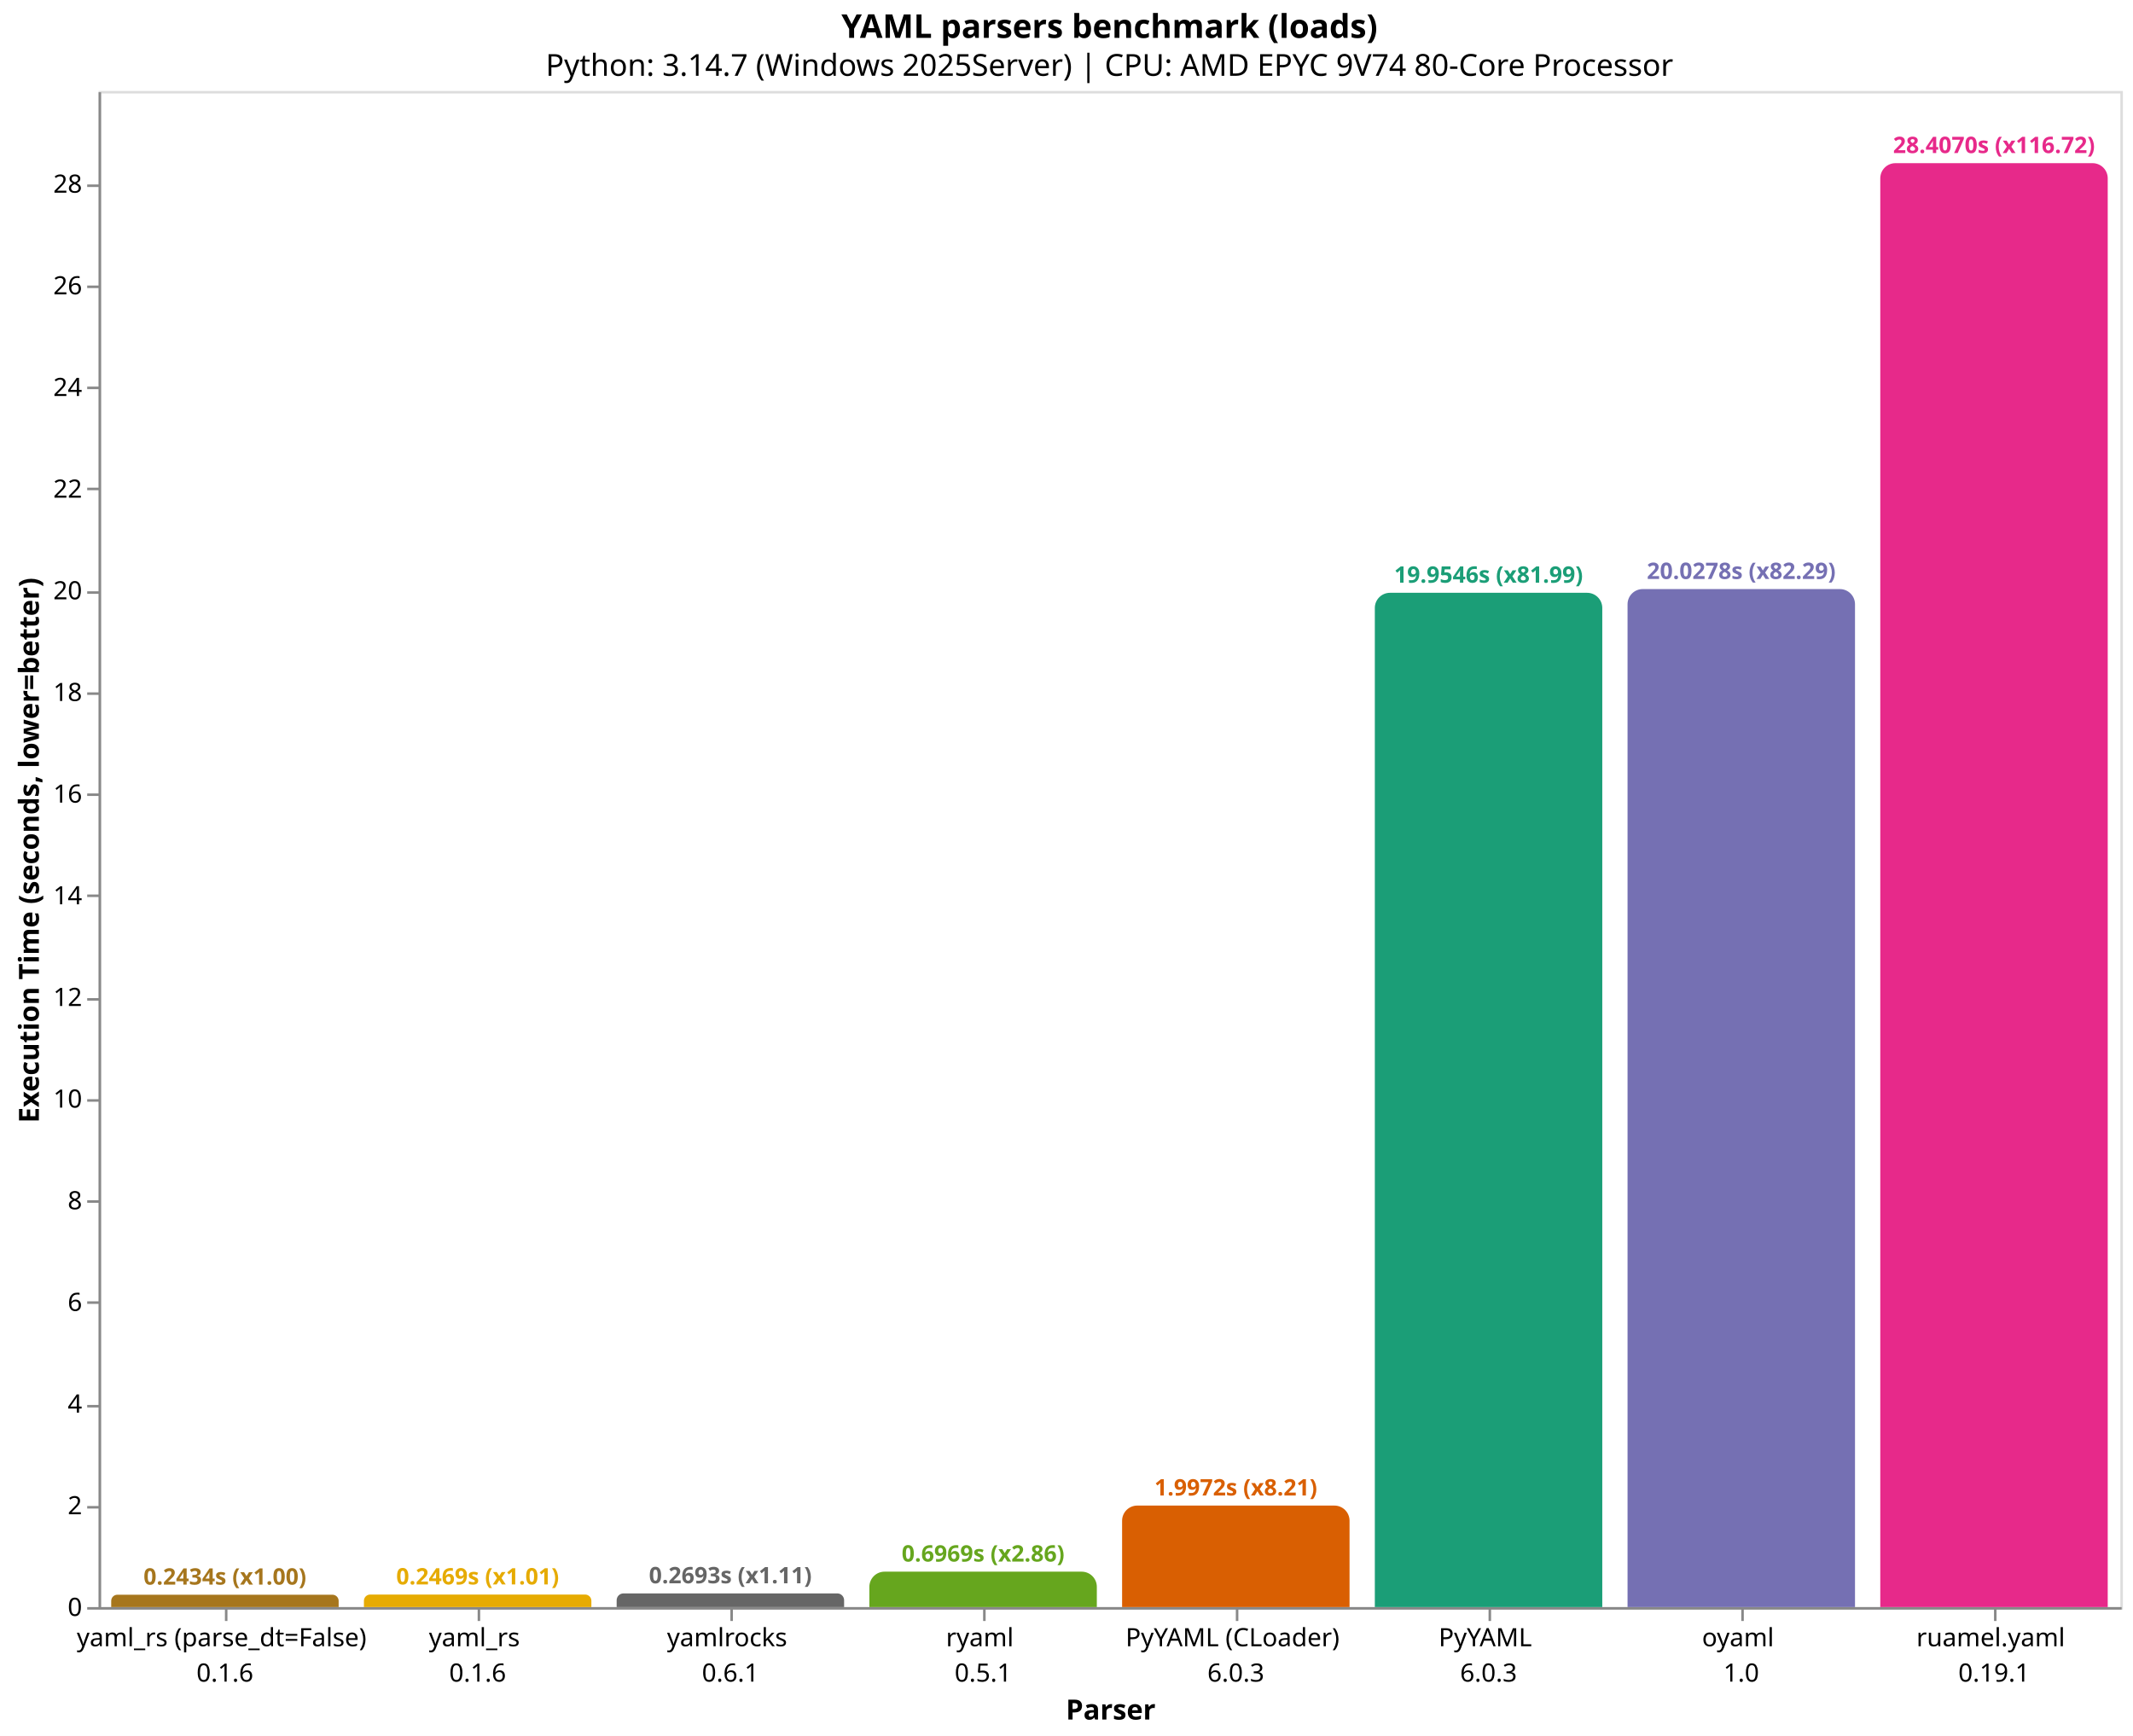
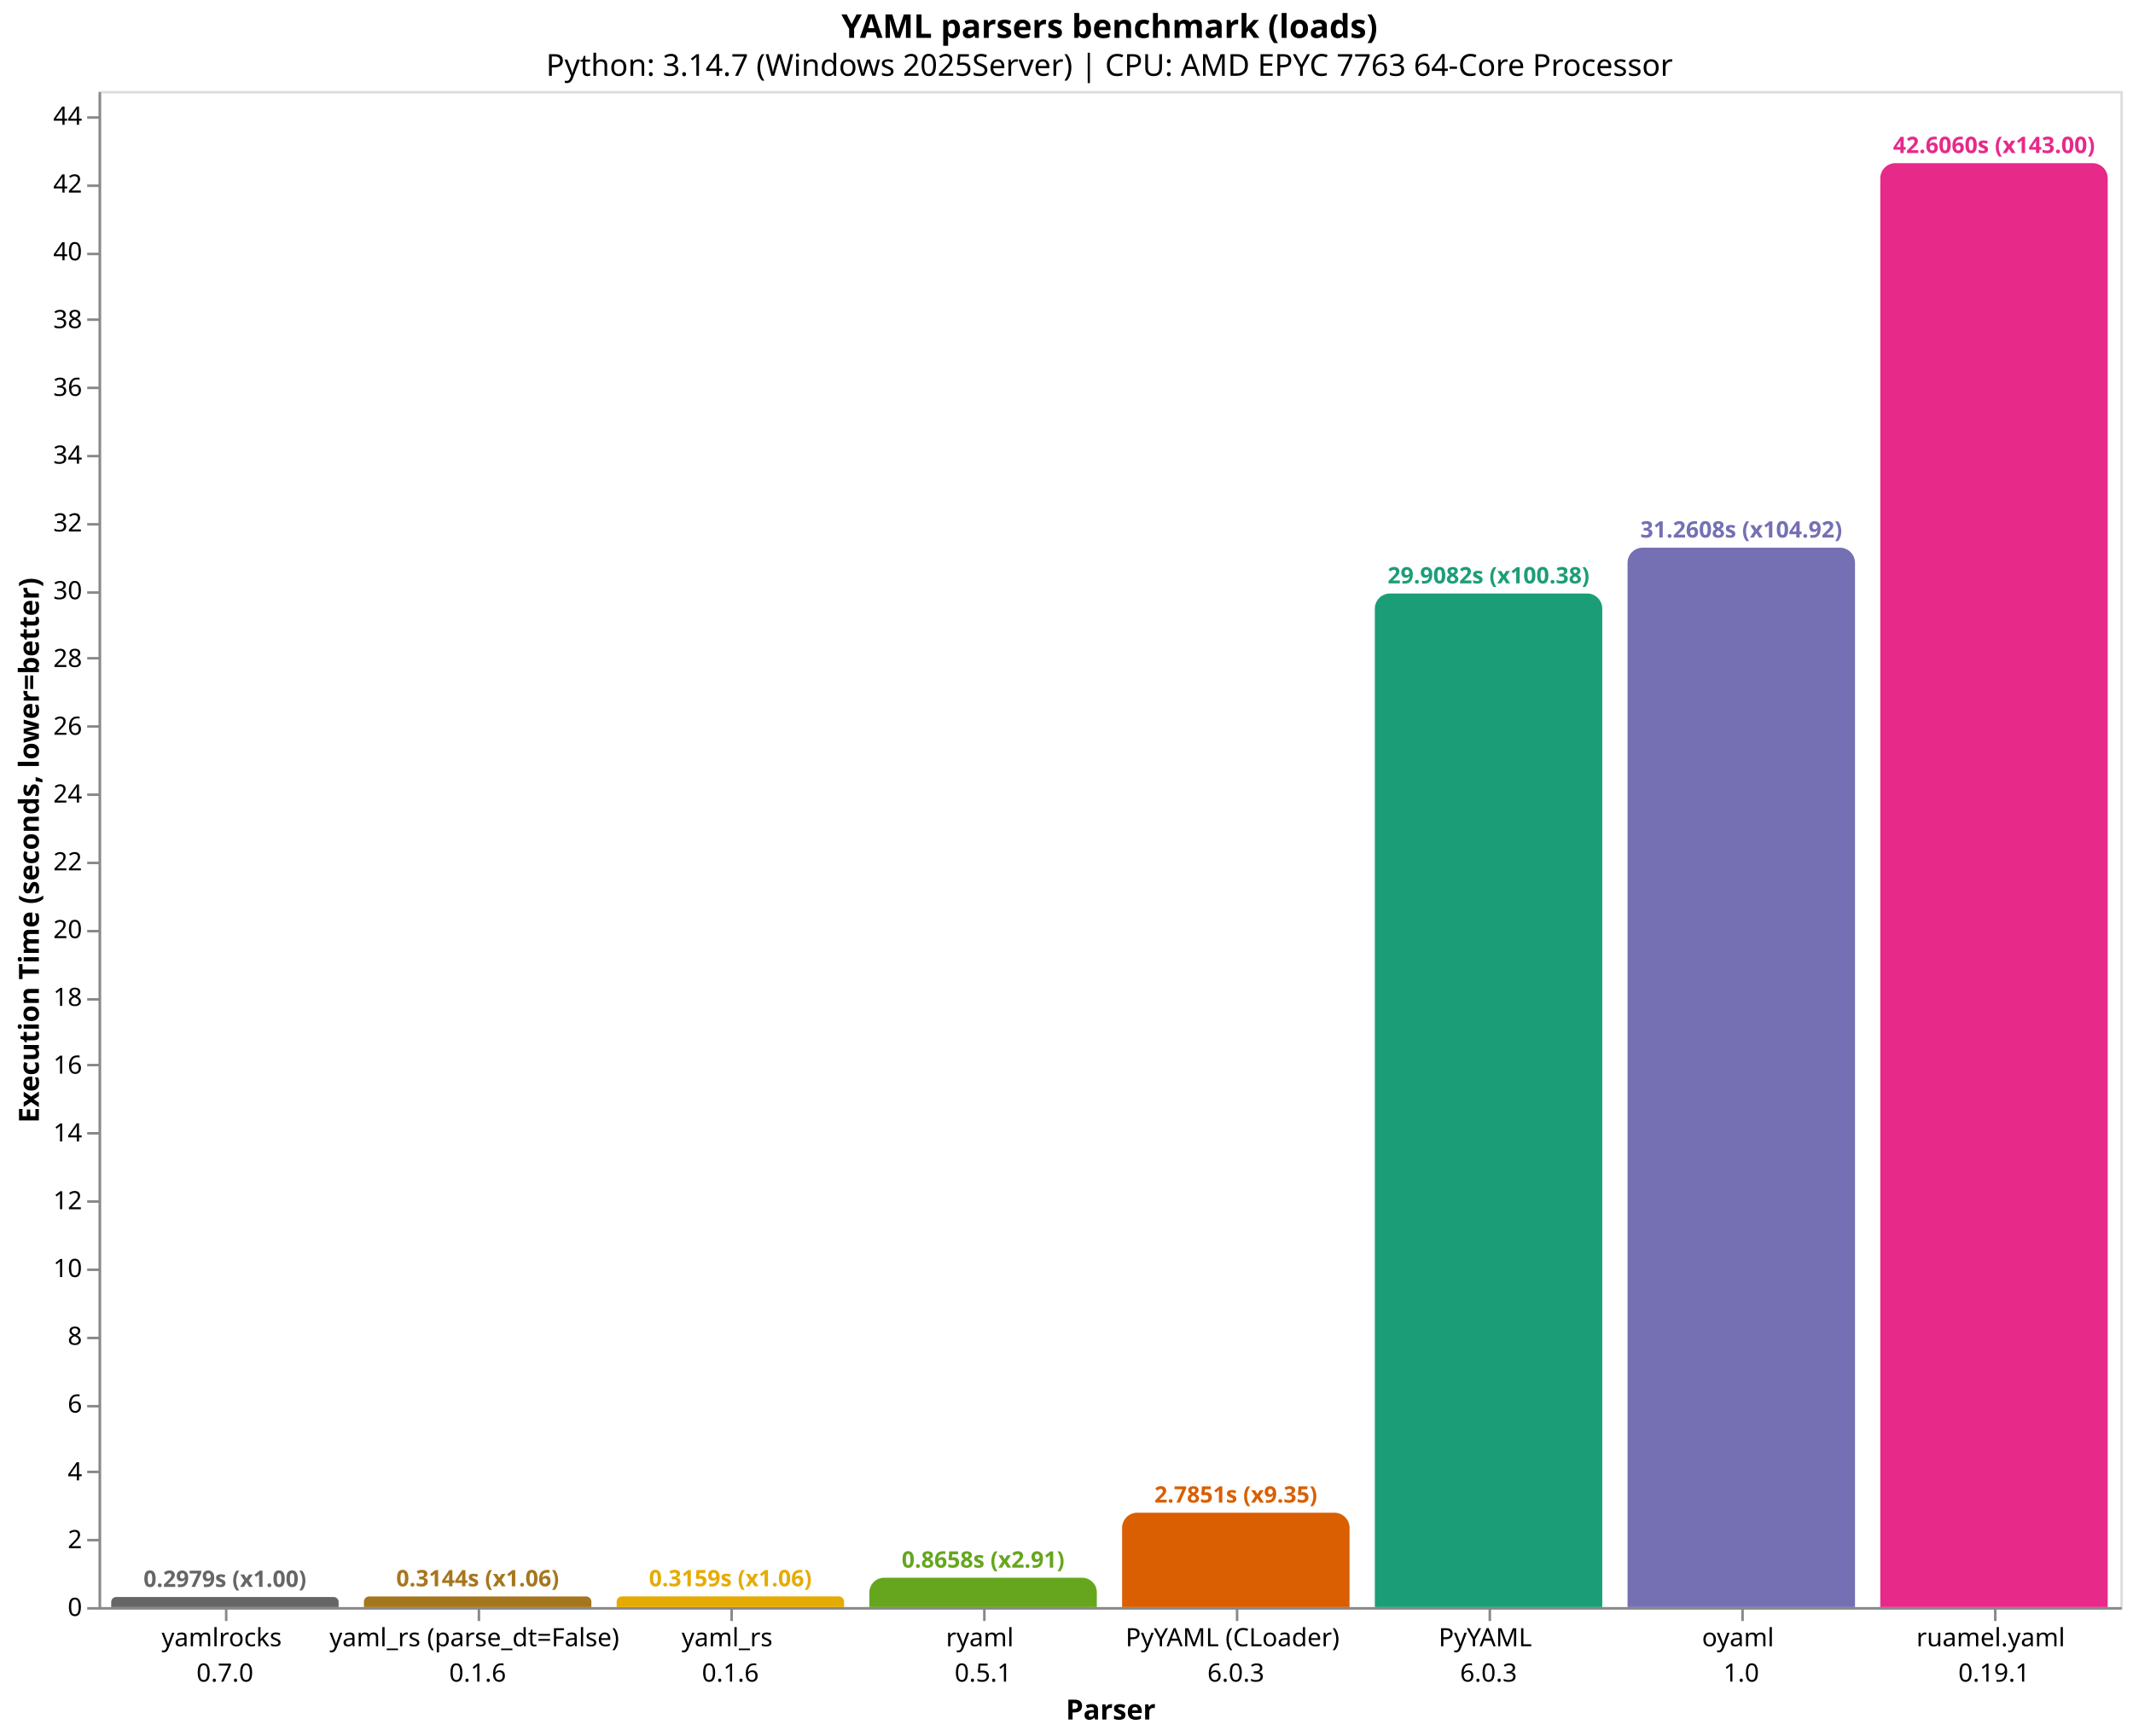
<svg xmlns="http://www.w3.org/2000/svg" version="1.1" class="marks" width="844" height="687" viewBox="0 0 844 687">
  <rect width="844" height="687" fill="white" />
  <g fill="none" stroke-miterlimit="10" transform="translate(39,36)">
    <g class="mark-group role-frame root" role="graphics-object" aria-roledescription="group mark container">
      <g transform="translate(0,0)">
        <path class="background" aria-hidden="true" d="M0.5,0.5h800v600h-800Z" stroke="#ddd" />
        <g>
-           <g class="mark-group role-axis" role="graphics-symbol" aria-roledescription="axis" aria-label="X-axis titled 'Parser' for a discrete scale with 8 values: yaml_rs (parse_dt=False)&#10;0.1.6, yaml_rs&#10;0.1.6, yamlrocks&#10;0.6.1, ryaml&#10;0.5.1, PyYAML (CLoader)&#10;6.0.3, ending with ruamel.yaml&#10;0.19.1">
+           <g class="mark-group role-axis" role="graphics-symbol" aria-roledescription="axis" aria-label="X-axis titled 'Parser' for a discrete scale with 8 values: yamlrocks&#10;0.7.0, yaml_rs (parse_dt=False)&#10;0.1.6, yaml_rs&#10;0.1.6, ryaml&#10;0.5.1, PyYAML (CLoader)&#10;6.0.3, ending with ruamel.yaml&#10;0.19.1">
            <g transform="translate(0.5,600.5)">
              <path class="background" aria-hidden="true" d="M0,0h0v0h0Z" pointer-events="none" />
              <g>
                <g class="mark-rule role-axis-tick" pointer-events="none">
                  <line transform="translate(50,0)" x2="0" y2="5" stroke="#888" stroke-width="1" opacity="1" />
                  <line transform="translate(150,0)" x2="0" y2="5" stroke="#888" stroke-width="1" opacity="1" />
                  <line transform="translate(250,0)" x2="0" y2="5" stroke="#888" stroke-width="1" opacity="1" />
                  <line transform="translate(350,0)" x2="0" y2="5" stroke="#888" stroke-width="1" opacity="1" />
                  <line transform="translate(450,0)" x2="0" y2="5" stroke="#888" stroke-width="1" opacity="1" />
                  <line transform="translate(550,0)" x2="0" y2="5" stroke="#888" stroke-width="1" opacity="1" />
                  <line transform="translate(650,0)" x2="0" y2="5" stroke="#888" stroke-width="1" opacity="1" />
                  <line transform="translate(750,0)" x2="0" y2="5" stroke="#888" stroke-width="1" opacity="1" />
                </g>
                <g class="mark-text role-axis-label" pointer-events="none">
                  <text text-anchor="middle" transform="translate(49.5,15)" font-family="sans-serif" font-size="10px" fill="#000" opacity="1">
+                     <tspan>yamlrocks</tspan>
+                     <tspan x="0" dy="14">0.7.0</tspan>
+                   </text>
+                   <text text-anchor="middle" transform="translate(149.5,15)" font-family="sans-serif" font-size="10px" fill="#000" opacity="1">
                    <tspan>yaml_rs (parse_dt=False)</tspan>
                    <tspan x="0" dy="14">0.1.6</tspan>
                  </text>
-                   <text text-anchor="middle" transform="translate(149.5,15)" font-family="sans-serif" font-size="10px" fill="#000" opacity="1">
+                   <text text-anchor="middle" transform="translate(249.5,15)" font-family="sans-serif" font-size="10px" fill="#000" opacity="1">
                    <tspan>yaml_rs</tspan>
                    <tspan x="0" dy="14">0.1.6</tspan>
-                   </text>
-                   <text text-anchor="middle" transform="translate(249.5,15)" font-family="sans-serif" font-size="10px" fill="#000" opacity="1">
-                     <tspan>yamlrocks</tspan>
-                     <tspan x="0" dy="14">0.6.1</tspan>
                  </text>
                  <text text-anchor="middle" transform="translate(349.5,15)" font-family="sans-serif" font-size="10px" fill="#000" opacity="1">
                    <tspan>ryaml</tspan>
                    <tspan x="0" dy="14">0.5.1</tspan>
                  </text>
                  <text text-anchor="middle" transform="translate(449.5,15)" font-family="sans-serif" font-size="10px" fill="#000" opacity="1">
                    <tspan>PyYAML (CLoader)</tspan>
                    <tspan x="0" dy="14">6.0.3</tspan>
                  </text>
                  <text text-anchor="middle" transform="translate(549.5,15)" font-family="sans-serif" font-size="10px" fill="#000" opacity="1">
                    <tspan>PyYAML</tspan>
                    <tspan x="0" dy="14">6.0.3</tspan>
                  </text>
                  <text text-anchor="middle" transform="translate(649.5,15)" font-family="sans-serif" font-size="10px" fill="#000" opacity="1">
                    <tspan>oyaml</tspan>
                    <tspan x="0" dy="14">1.0</tspan>
                  </text>
                  <text text-anchor="middle" transform="translate(749.5,15)" font-family="sans-serif" font-size="10px" fill="#000" opacity="1">
                    <tspan>ruamel.yaml</tspan>
                    <tspan x="0" dy="14">0.19.1</tspan>
                  </text>
                </g>
                <g class="mark-rule role-axis-domain" pointer-events="none">
                  <line transform="translate(0,0)" x2="800" y2="0" stroke="#888" stroke-width="1" opacity="1" />
                </g>
                <g class="mark-text role-axis-title" pointer-events="none">
                  <text text-anchor="middle" transform="translate(400,44)" font-family="sans-serif" font-size="11px" font-weight="bold" fill="#000" opacity="1">Parser</text>
                </g>
              </g>
              <path class="foreground" aria-hidden="true" d="" pointer-events="none" display="none" />
            </g>
          </g>
-           <g class="mark-group role-axis" role="graphics-symbol" aria-roledescription="axis" aria-label="Y-axis titled 'Execution Time (seconds, lower=better)' for a linear scale with values from 0 to 30">
+           <g class="mark-group role-axis" role="graphics-symbol" aria-roledescription="axis" aria-label="Y-axis titled 'Execution Time (seconds, lower=better)' for a linear scale with values from 0 to 45">
            <g transform="translate(0.5,0.5)">
              <path class="background" aria-hidden="true" d="M0,0h0v0h0Z" pointer-events="none" />
              <g>
                <g class="mark-rule role-axis-tick" pointer-events="none">
                  <line transform="translate(0,600)" x2="-5" y2="0" stroke="#888" stroke-width="1" opacity="1" />
-                   <line transform="translate(0,560)" x2="-5" y2="0" stroke="#888" stroke-width="1" opacity="1" />
+                   <line transform="translate(0,573)" x2="-5" y2="0" stroke="#888" stroke-width="1" opacity="1" />
+                   <line transform="translate(0,546)" x2="-5" y2="0" stroke="#888" stroke-width="1" opacity="1" />
                  <line transform="translate(0,520)" x2="-5" y2="0" stroke="#888" stroke-width="1" opacity="1" />
-                   <line transform="translate(0,479)" x2="-5" y2="0" stroke="#888" stroke-width="1" opacity="1" />
+                   <line transform="translate(0,493)" x2="-5" y2="0" stroke="#888" stroke-width="1" opacity="1" />
+                   <line transform="translate(0,466)" x2="-5" y2="0" stroke="#888" stroke-width="1" opacity="1" />
                  <line transform="translate(0,439)" x2="-5" y2="0" stroke="#888" stroke-width="1" opacity="1" />
-                   <line transform="translate(0,399)" x2="-5" y2="0" stroke="#888" stroke-width="1" opacity="1" />
+                   <line transform="translate(0,412)" x2="-5" y2="0" stroke="#888" stroke-width="1" opacity="1" />
+                   <line transform="translate(0,385)" x2="-5" y2="0" stroke="#888" stroke-width="1" opacity="1" />
                  <line transform="translate(0,359)" x2="-5" y2="0" stroke="#888" stroke-width="1" opacity="1" />
-                   <line transform="translate(0,318)" x2="-5" y2="0" stroke="#888" stroke-width="1" opacity="1" />
+                   <line transform="translate(0,332)" x2="-5" y2="0" stroke="#888" stroke-width="1" opacity="1" />
+                   <line transform="translate(0,305)" x2="-5" y2="0" stroke="#888" stroke-width="1" opacity="1" />
                  <line transform="translate(0,278)" x2="-5" y2="0" stroke="#888" stroke-width="1" opacity="1" />
-                   <line transform="translate(0,238)" x2="-5" y2="0" stroke="#888" stroke-width="1" opacity="1" />
+                   <line transform="translate(0,251)" x2="-5" y2="0" stroke="#888" stroke-width="1" opacity="1" />
+                   <line transform="translate(0,224)" x2="-5" y2="0" stroke="#888" stroke-width="1" opacity="1" />
                  <line transform="translate(0,198)" x2="-5" y2="0" stroke="#888" stroke-width="1" opacity="1" />
-                   <line transform="translate(0,157)" x2="-5" y2="0" stroke="#888" stroke-width="1" opacity="1" />
+                   <line transform="translate(0,171)" x2="-5" y2="0" stroke="#888" stroke-width="1" opacity="1" />
+                   <line transform="translate(0,144)" x2="-5" y2="0" stroke="#888" stroke-width="1" opacity="1" />
                  <line transform="translate(0,117)" x2="-5" y2="0" stroke="#888" stroke-width="1" opacity="1" />
-                   <line transform="translate(0,77)" x2="-5" y2="0" stroke="#888" stroke-width="1" opacity="1" />
+                   <line transform="translate(0,90)" x2="-5" y2="0" stroke="#888" stroke-width="1" opacity="1" />
+                   <line transform="translate(0,64)" x2="-5" y2="0" stroke="#888" stroke-width="1" opacity="1" />
                  <line transform="translate(0,37)" x2="-5" y2="0" stroke="#888" stroke-width="1" opacity="1" />
+                   <line transform="translate(0,10)" x2="-5" y2="0" stroke="#888" stroke-width="1" opacity="1" />
                </g>
                <g class="mark-text role-axis-label" pointer-events="none">
                  <text text-anchor="end" transform="translate(-7,603)" font-family="sans-serif" font-size="10px" fill="#000" opacity="1">0</text>
-                   <text text-anchor="end" transform="translate(-7,562.7684)" font-family="sans-serif" font-size="10px" fill="#000" opacity="1">2</text>
-                   <text text-anchor="end" transform="translate(-7,522.5369)" font-family="sans-serif" font-size="10px" fill="#000" opacity="1">4</text>
-                   <text text-anchor="end" transform="translate(-7,482.3053)" font-family="sans-serif" font-size="10px" fill="#000" opacity="1">6</text>
-                   <text text-anchor="end" transform="translate(-7,442.0738)" font-family="sans-serif" font-size="10px" fill="#000" opacity="1">8</text>
-                   <text text-anchor="end" transform="translate(-7,401.8422)" font-family="sans-serif" font-size="10px" fill="#000" opacity="1">10</text>
-                   <text text-anchor="end" transform="translate(-7,361.6106)" font-family="sans-serif" font-size="10px" fill="#000" opacity="1">12</text>
-                   <text text-anchor="end" transform="translate(-7,321.3791)" font-family="sans-serif" font-size="10px" fill="#000" opacity="1">14</text>
-                   <text text-anchor="end" transform="translate(-7,281.1475)" font-family="sans-serif" font-size="10px" fill="#000" opacity="1">16</text>
-                   <text text-anchor="end" transform="translate(-7,240.9159)" font-family="sans-serif" font-size="10px" fill="#000" opacity="1">18</text>
-                   <text text-anchor="end" transform="translate(-7,200.6844)" font-family="sans-serif" font-size="10px" fill="#000" opacity="1">20</text>
-                   <text text-anchor="end" transform="translate(-7,160.4528)" font-family="sans-serif" font-size="10px" fill="#000" opacity="1">22</text>
-                   <text text-anchor="end" transform="translate(-7,120.2213)" font-family="sans-serif" font-size="10px" fill="#000" opacity="1">24</text>
-                   <text text-anchor="end" transform="translate(-7,79.98969)" font-family="sans-serif" font-size="10px" fill="#000" opacity="1">26</text>
-                   <text text-anchor="end" transform="translate(-7,39.75813)" font-family="sans-serif" font-size="10px" fill="#000" opacity="1">28</text>
+                   <text text-anchor="end" transform="translate(-7,576.1762)" font-family="sans-serif" font-size="10px" fill="#000" opacity="1">2</text>
+                   <text text-anchor="end" transform="translate(-7,549.3524)" font-family="sans-serif" font-size="10px" fill="#000" opacity="1">4</text>
+                   <text text-anchor="end" transform="translate(-7,522.5285)" font-family="sans-serif" font-size="10px" fill="#000" opacity="1">6</text>
+                   <text text-anchor="end" transform="translate(-7,495.7047)" font-family="sans-serif" font-size="10px" fill="#000" opacity="1">8</text>
+                   <text text-anchor="end" transform="translate(-7,468.8809)" font-family="sans-serif" font-size="10px" fill="#000" opacity="1">10</text>
+                   <text text-anchor="end" transform="translate(-7,442.0571)" font-family="sans-serif" font-size="10px" fill="#000" opacity="1">12</text>
+                   <text text-anchor="end" transform="translate(-7,415.2332)" font-family="sans-serif" font-size="10px" fill="#000" opacity="1">14</text>
+                   <text text-anchor="end" transform="translate(-7,388.4094)" font-family="sans-serif" font-size="10px" fill="#000" opacity="1">16</text>
+                   <text text-anchor="end" transform="translate(-7,361.5856)" font-family="sans-serif" font-size="10px" fill="#000" opacity="1">18</text>
+                   <text text-anchor="end" transform="translate(-7,334.7618)" font-family="sans-serif" font-size="10px" fill="#000" opacity="1">20</text>
+                   <text text-anchor="end" transform="translate(-7,307.9379)" font-family="sans-serif" font-size="10px" fill="#000" opacity="1">22</text>
+                   <text text-anchor="end" transform="translate(-7,281.1141)" font-family="sans-serif" font-size="10px" fill="#000" opacity="1">24</text>
+                   <text text-anchor="end" transform="translate(-7,254.2903)" font-family="sans-serif" font-size="10px" fill="#000" opacity="1">26</text>
+                   <text text-anchor="end" transform="translate(-7,227.4665)" font-family="sans-serif" font-size="10px" fill="#000" opacity="1">28</text>
+                   <text text-anchor="end" transform="translate(-7,200.6426)" font-family="sans-serif" font-size="10px" fill="#000" opacity="1">30</text>
+                   <text text-anchor="end" transform="translate(-7,173.8188)" font-family="sans-serif" font-size="10px" fill="#000" opacity="1">32</text>
+                   <text text-anchor="end" transform="translate(-7,146.995)" font-family="sans-serif" font-size="10px" fill="#000" opacity="1">34</text>
+                   <text text-anchor="end" transform="translate(-7,120.1712)" font-family="sans-serif" font-size="10px" fill="#000" opacity="1">36</text>
+                   <text text-anchor="end" transform="translate(-7,93.34733)" font-family="sans-serif" font-size="10px" fill="#000" opacity="1">38</text>
+                   <text text-anchor="end" transform="translate(-7,66.52351)" font-family="sans-serif" font-size="10px" fill="#000" opacity="1">40</text>
+                   <text text-anchor="end" transform="translate(-7,39.69968)" font-family="sans-serif" font-size="10px" fill="#000" opacity="1">42</text>
+                   <text text-anchor="end" transform="translate(-7,12.87586)" font-family="sans-serif" font-size="10px" fill="#000" opacity="1">44</text>
                </g>
                <g class="mark-rule role-axis-domain" pointer-events="none">
                  <line transform="translate(0,600)" x2="0" y2="-600" stroke="#888" stroke-width="1" opacity="1" />
                </g>
                <g class="mark-text role-axis-title" pointer-events="none">
                  <text text-anchor="middle" transform="translate(-22.12305,300) rotate(-90) translate(0,-2)" font-family="sans-serif" font-size="11px" font-weight="bold" fill="#000" opacity="1">Execution Time (seconds, lower=better)</text>
                </g>
              </g>
              <path class="foreground" aria-hidden="true" d="" pointer-events="none" display="none" />
            </g>
          </g>
          <g class="mark-group role-scope" role="graphics-object" aria-roledescription="group mark container">
-             <g transform="translate(5,595.1043)">
-               <path class="background" aria-hidden="true" d="M2.448,0L87.552,0C88.903,0,90,1.097,90,2.448L90,4.896C90,4.896,90,4.896,90,4.896L0,4.896C0,4.896,0,4.896,0,4.896L0,2.448C0,1.097,1.097,0,2.448,0Z" />
+             <g transform="translate(5,596.0041)">
+               <path class="background" aria-hidden="true" d="M1.998,0L88.002,0C89.105,0,90,0.895,90,1.998L90,3.996C90,3.996,90,3.996,90,3.996L0,3.996C0,3.996,0,3.996,0,3.996L0,1.998C0,0.895,0.895,0,1.998,0Z" />
              <g clip-path="url(#clip1)">
                <g class="mark-group role-scope" role="graphics-object" aria-roledescription="group mark container">
-                   <g transform="translate(0,-595.1043)">
-                     <path class="background" aria-hidden="true" d="M0,0h90v0h-90Z" />
-                     <g>
-                       <g class="mark-rect role-mark layer_0_marks" role="graphics-object" aria-roledescription="rect mark container">
-                         <path aria-label="Parser: yaml_rs (parse_dt=False)&#10;0.1.6; Execution Time (seconds, lower=better): 0.243375066667; parser: yaml_rs (parse_dt=False); Execution Time (s): 0.2434; Slowdown: 1.00" role="graphics-symbol" aria-roledescription="bar" d="M0,595.104h90v4.896h-90Z" fill="#a6761d" />
-                       </g>
-                     </g>
-                     <path class="foreground" aria-hidden="true" d="" display="none" />
-                   </g>
-                 </g>
-               </g>
-               <path class="foreground" aria-hidden="true" d="" display="none" />
-             </g>
-             <g transform="translate(105,595.0342)">
-               <path class="background" aria-hidden="true" d="M2.483,0L87.517,0C88.887,0,90,1.113,90,2.483L90,4.966C90,4.966,90,4.966,90,4.966L0,4.966C0,4.966,0,4.966,0,4.966L0,2.483C0,1.113,1.113,0,2.483,0Z" />
+                   <g transform="translate(0,-596.0041)">
+                     <path class="background" aria-hidden="true" d="M0,0h90v0h-90Z" />
+                     <g>
+                       <g class="mark-rect role-mark layer_0_marks" role="graphics-object" aria-roledescription="rect mark container">
+                         <path aria-label="Parser: yamlrocks&#10;0.7.0; Execution Time (seconds, lower=better): 0.2979349; parser: yamlrocks; Execution Time (s): 0.2979; Slowdown: 1.00" role="graphics-symbol" aria-roledescription="bar" d="M0,596.004h90v3.996h-90Z" fill="#666666" />
+                       </g>
+                     </g>
+                     <path class="foreground" aria-hidden="true" d="" display="none" />
+                   </g>
+                 </g>
+               </g>
+               <path class="foreground" aria-hidden="true" d="" display="none" />
+             </g>
+             <g transform="translate(105,595.7827)">
+               <path class="background" aria-hidden="true" d="M2.109,0L87.891,0C89.055,0,90,0.945,90,2.109L90,4.217C90,4.217,90,4.217,90,4.217L0,4.217C0,4.217,0,4.217,0,4.217L0,2.109C0,0.945,0.945,0,2.109,0Z" />
              <g clip-path="url(#clip2)">
                <g class="mark-group role-scope" role="graphics-object" aria-roledescription="group mark container">
-                   <g transform="translate(0,-595.0342)">
-                     <path class="background" aria-hidden="true" d="M0,0h90v0h-90Z" />
-                     <g>
-                       <g class="mark-rect role-mark layer_0_marks" role="graphics-object" aria-roledescription="rect mark container">
-                         <path aria-label="Parser: yaml_rs&#10;0.1.6; Execution Time (seconds, lower=better): 0.246859033333; parser: yaml_rs; Execution Time (s): 0.2469; Slowdown: 1.01" role="graphics-symbol" aria-roledescription="bar" d="M0,595.034h90v4.966h-90Z" fill="#e6ab02" />
-                       </g>
-                     </g>
-                     <path class="foreground" aria-hidden="true" d="" display="none" />
-                   </g>
-                 </g>
-               </g>
-               <path class="foreground" aria-hidden="true" d="" display="none" />
-             </g>
-             <g transform="translate(205,594.582)">
-               <path class="background" aria-hidden="true" d="M2.709,0L87.291,0C88.786,0,90,1.214,90,2.709L90,5.418C90,5.418,90,5.418,90,5.418L0,5.418C0,5.418,0,5.418,0,5.418L0,2.709C0,1.214,1.214,0,2.709,0Z" />
+                   <g transform="translate(0,-595.7827)">
+                     <path class="background" aria-hidden="true" d="M0,0h90v0h-90Z" />
+                     <g>
+                       <g class="mark-rect role-mark layer_0_marks" role="graphics-object" aria-roledescription="rect mark container">
+                         <path aria-label="Parser: yaml_rs (parse_dt=False)&#10;0.1.6; Execution Time (seconds, lower=better): 0.314442; parser: yaml_rs (parse_dt=False); Execution Time (s): 0.3144; Slowdown: 1.06" role="graphics-symbol" aria-roledescription="bar" d="M0,595.783h90v4.217h-90Z" fill="#a6761d" />
+                       </g>
+                     </g>
+                     <path class="foreground" aria-hidden="true" d="" display="none" />
+                   </g>
+                 </g>
+               </g>
+               <path class="foreground" aria-hidden="true" d="" display="none" />
+             </g>
+             <g transform="translate(205,595.7628)">
+               <path class="background" aria-hidden="true" d="M2.119,0L87.881,0C89.051,0,90,0.949,90,2.119L90,4.237C90,4.237,90,4.237,90,4.237L0,4.237C0,4.237,0,4.237,0,4.237L0,2.119C0,0.949,0.949,0,2.119,0Z" />
              <g clip-path="url(#clip3)">
                <g class="mark-group role-scope" role="graphics-object" aria-roledescription="group mark container">
-                   <g transform="translate(0,-594.582)">
-                     <path class="background" aria-hidden="true" d="M0,0h90v0h-90Z" />
-                     <g>
-                       <g class="mark-rect role-mark layer_0_marks" role="graphics-object" aria-roledescription="rect mark container">
-                         <path aria-label="Parser: yamlrocks&#10;0.6.1; Execution Time (seconds, lower=better): 0.269338833333; parser: yamlrocks; Execution Time (s): 0.2693; Slowdown: 1.11" role="graphics-symbol" aria-roledescription="bar" d="M0,594.582h90v5.418h-90Z" fill="#666666" />
-                       </g>
-                     </g>
-                     <path class="foreground" aria-hidden="true" d="" display="none" />
-                   </g>
-                 </g>
-               </g>
-               <path class="foreground" aria-hidden="true" d="" display="none" />
-             </g>
-             <g transform="translate(305,585.9813)">
-               <path class="background" aria-hidden="true" d="M6,0L84,0C87.311,0,90,2.689,90,6L90,14.019C90,14.019,90,14.019,90,14.019L0,14.019C0,14.019,0,14.019,0,14.019L0,6C0,2.689,2.689,0,6,0Z" />
+                   <g transform="translate(0,-595.7628)">
+                     <path class="background" aria-hidden="true" d="M0,0h90v0h-90Z" />
+                     <g>
+                       <g class="mark-rect role-mark layer_0_marks" role="graphics-object" aria-roledescription="rect mark container">
+                         <path aria-label="Parser: yaml_rs&#10;0.1.6; Execution Time (seconds, lower=better): 0.315929566667; parser: yaml_rs; Execution Time (s): 0.3159; Slowdown: 1.06" role="graphics-symbol" aria-roledescription="bar" d="M0,595.763h90v4.237h-90Z" fill="#e6ab02" />
+                       </g>
+                     </g>
+                     <path class="foreground" aria-hidden="true" d="" display="none" />
+                   </g>
+                 </g>
+               </g>
+               <path class="foreground" aria-hidden="true" d="" display="none" />
+             </g>
+             <g transform="translate(305,588.3877)">
+               <path class="background" aria-hidden="true" d="M5.806,0L84.194,0C87.398,0,90,2.602,90,5.806L90,11.612C90,11.612,90,11.612,90,11.612L0,11.612C0,11.612,0,11.612,0,11.612L0,5.806C0,2.602,2.602,0,5.806,0Z" />
              <g clip-path="url(#clip4)">
                <g class="mark-group role-scope" role="graphics-object" aria-roledescription="group mark container">
-                   <g transform="translate(0,-585.9813)">
-                     <path class="background" aria-hidden="true" d="M0,0h90v0h-90Z" />
-                     <g>
-                       <g class="mark-rect role-mark layer_0_marks" role="graphics-object" aria-roledescription="rect mark container">
-                         <path aria-label="Parser: ryaml&#10;0.5.1; Execution Time (seconds, lower=better): 0.696901133333; parser: ryaml; Execution Time (s): 0.6969; Slowdown: 2.86" role="graphics-symbol" aria-roledescription="bar" d="M0,585.981h90v14.019h-90Z" fill="#66a61e" />
-                       </g>
-                     </g>
-                     <path class="foreground" aria-hidden="true" d="" display="none" />
-                   </g>
-                 </g>
-               </g>
-               <path class="foreground" aria-hidden="true" d="" display="none" />
-             </g>
-             <g transform="translate(405,559.8257)">
-               <path class="background" aria-hidden="true" d="M6,0L84,0C87.311,0,90,2.689,90,6L90,40.174C90,40.174,90,40.174,90,40.174L0,40.174C0,40.174,0,40.174,0,40.174L0,6C0,2.689,2.689,0,6,0Z" />
+                   <g transform="translate(0,-588.3877)">
+                     <path class="background" aria-hidden="true" d="M0,0h90v0h-90Z" />
+                     <g>
+                       <g class="mark-rect role-mark layer_0_marks" role="graphics-object" aria-roledescription="rect mark container">
+                         <path aria-label="Parser: ryaml&#10;0.5.1; Execution Time (seconds, lower=better): 0.865822766667; parser: ryaml; Execution Time (s): 0.8658; Slowdown: 2.91" role="graphics-symbol" aria-roledescription="bar" d="M0,588.388h90v11.612h-90Z" fill="#66a61e" />
+                       </g>
+                     </g>
+                     <path class="foreground" aria-hidden="true" d="" display="none" />
+                   </g>
+                 </g>
+               </g>
+               <path class="foreground" aria-hidden="true" d="" display="none" />
+             </g>
+             <g transform="translate(405,562.6467)">
+               <path class="background" aria-hidden="true" d="M6,0L84,0C87.311,0,90,2.689,90,6L90,37.353C90,37.353,90,37.353,90,37.353L0,37.353C0,37.353,0,37.353,0,37.353L0,6C0,2.689,2.689,0,6,0Z" />
              <g clip-path="url(#clip5)">
                <g class="mark-group role-scope" role="graphics-object" aria-roledescription="group mark container">
-                   <g transform="translate(0,-559.8257)">
-                     <path class="background" aria-hidden="true" d="M0,0h90v0h-90Z" />
-                     <g>
-                       <g class="mark-rect role-mark layer_0_marks" role="graphics-object" aria-roledescription="rect mark container">
-                         <path aria-label="Parser: PyYAML (CLoader)&#10;6.0.3; Execution Time (seconds, lower=better): 1.99715156667; parser: PyYAML (CLoader); Execution Time (s): 1.9972; Slowdown: 8.21" role="graphics-symbol" aria-roledescription="bar" d="M0,559.826h90v40.174h-90Z" fill="#d95f02" />
-                       </g>
-                     </g>
-                     <path class="foreground" aria-hidden="true" d="" display="none" />
-                   </g>
-                 </g>
-               </g>
-               <path class="foreground" aria-hidden="true" d="" display="none" />
-             </g>
-             <g transform="translate(505,198.5975)">
-               <path class="background" aria-hidden="true" d="M6,0L84,0C87.311,0,90,2.689,90,6L90,401.403C90,401.403,90,401.403,90,401.403L0,401.403C0,401.403,0,401.403,0,401.403L0,6C0,2.689,2.689,0,6,0Z" />
+                   <g transform="translate(0,-562.6467)">
+                     <path class="background" aria-hidden="true" d="M0,0h90v0h-90Z" />
+                     <g>
+                       <g class="mark-rect role-mark layer_0_marks" role="graphics-object" aria-roledescription="rect mark container">
+                         <path aria-label="Parser: PyYAML (CLoader)&#10;6.0.3; Execution Time (seconds, lower=better): 2.78508053333; parser: PyYAML (CLoader); Execution Time (s): 2.7851; Slowdown: 9.35" role="graphics-symbol" aria-roledescription="bar" d="M0,562.647h90v37.353h-90Z" fill="#d95f02" />
+                       </g>
+                     </g>
+                     <path class="foreground" aria-hidden="true" d="" display="none" />
+                   </g>
+                 </g>
+               </g>
+               <path class="foreground" aria-hidden="true" d="" display="none" />
+             </g>
+             <g transform="translate(505,198.8743)">
+               <path class="background" aria-hidden="true" d="M6,0L84,0C87.311,0,90,2.689,90,6L90,401.126C90,401.126,90,401.126,90,401.126L0,401.126C0,401.126,0,401.126,0,401.126L0,6C0,2.689,2.689,0,6,0Z" />
              <g clip-path="url(#clip6)">
                <g class="mark-group role-scope" role="graphics-object" aria-roledescription="group mark container">
-                   <g transform="translate(0,-198.5975)">
-                     <path class="background" aria-hidden="true" d="M0,0h90v0h-90Z" />
-                     <g>
-                       <g class="mark-rect role-mark layer_0_marks" role="graphics-object" aria-roledescription="rect mark container">
-                         <path aria-label="Parser: PyYAML&#10;6.0.3; Execution Time (seconds, lower=better): 19.9546080333; parser: PyYAML; Execution Time (s): 19.9546; Slowdown: 81.99" role="graphics-symbol" aria-roledescription="bar" d="M0,198.597h90v401.403h-90Z" fill="#1b9e77" />
-                       </g>
-                     </g>
-                     <path class="foreground" aria-hidden="true" d="" display="none" />
-                   </g>
-                 </g>
-               </g>
-               <path class="foreground" aria-hidden="true" d="" display="none" />
-             </g>
-             <g transform="translate(605,197.1255)">
-               <path class="background" aria-hidden="true" d="M6,0L84,0C87.311,0,90,2.689,90,6L90,402.874C90,402.874,90,402.874,90,402.874L0,402.874C0,402.874,0,402.874,0,402.874L0,6C0,2.689,2.689,0,6,0Z" />
+                   <g transform="translate(0,-198.8743)">
+                     <path class="background" aria-hidden="true" d="M0,0h90v0h-90Z" />
+                     <g>
+                       <g class="mark-rect role-mark layer_0_marks" role="graphics-object" aria-roledescription="rect mark container">
+                         <path aria-label="Parser: PyYAML&#10;6.0.3; Execution Time (seconds, lower=better): 29.9081624; parser: PyYAML; Execution Time (s): 29.9082; Slowdown: 100.38" role="graphics-symbol" aria-roledescription="bar" d="M0,198.874h90v401.126h-90Z" fill="#1b9e77" />
+                       </g>
+                     </g>
+                     <path class="foreground" aria-hidden="true" d="" display="none" />
+                   </g>
+                 </g>
+               </g>
+               <path class="foreground" aria-hidden="true" d="" display="none" />
+             </g>
+             <g transform="translate(605,180.7328)">
+               <path class="background" aria-hidden="true" d="M6,0L84,0C87.311,0,90,2.689,90,6L90,419.267C90,419.267,90,419.267,90,419.267L0,419.267C0,419.267,0,419.267,0,419.267L0,6C0,2.689,2.689,0,6,0Z" />
              <g clip-path="url(#clip7)">
                <g class="mark-group role-scope" role="graphics-object" aria-roledescription="group mark container">
-                   <g transform="translate(0,-197.1255)">
-                     <path class="background" aria-hidden="true" d="M0,0h90v0h-90Z" />
-                     <g>
-                       <g class="mark-rect role-mark layer_0_marks" role="graphics-object" aria-roledescription="rect mark container">
-                         <path aria-label="Parser: oyaml&#10;1.0; Execution Time (seconds, lower=better): 20.0277825333; parser: oyaml; Execution Time (s): 20.0278; Slowdown: 82.29" role="graphics-symbol" aria-roledescription="bar" d="M0,197.126h90v402.874h-90Z" fill="#7570b3" />
+                   <g transform="translate(0,-180.7328)">
+                     <path class="background" aria-hidden="true" d="M0,0h90v0h-90Z" />
+                     <g>
+                       <g class="mark-rect role-mark layer_0_marks" role="graphics-object" aria-roledescription="rect mark container">
+                         <path aria-label="Parser: oyaml&#10;1.0; Execution Time (seconds, lower=better): 31.2608078; parser: oyaml; Execution Time (s): 31.2608; Slowdown: 104.92" role="graphics-symbol" aria-roledescription="bar" d="M0,180.733h90v419.267h-90Z" fill="#7570b3" />
                      </g>
                    </g>
                    <path class="foreground" aria-hidden="true" d="" display="none" />
                  </g>
                </g>
              </g>
              <path class="foreground" aria-hidden="true" d="" display="none" />
            </g>
            <g transform="translate(705,28.57143)">
              <path class="background" aria-hidden="true" d="M6,0L84,0C87.311,0,90,2.689,90,6L90,571.429C90,571.429,90,571.429,90,571.429L0,571.429C0,571.429,0,571.429,0,571.429L0,6C0,2.689,2.689,0,6,0Z" />
              <g clip-path="url(#clip8)">
                <g class="mark-group role-scope" role="graphics-object" aria-roledescription="group mark container">
                  <g transform="translate(0,-28.57143)">
                    <path class="background" aria-hidden="true" d="M0,0h90v0h-90Z" />
                    <g>
                      <g class="mark-rect role-mark layer_0_marks" role="graphics-object" aria-roledescription="rect mark container">
-                         <path aria-label="Parser: ruamel.yaml&#10;0.19.1; Execution Time (seconds, lower=better): 28.4069790333; parser: ruamel.yaml; Execution Time (s): 28.4070; Slowdown: 116.72" role="graphics-symbol" aria-roledescription="bar" d="M0,28.571h90v571.429h-90Z" fill="#e7298a" />
+                         <path aria-label="Parser: ruamel.yaml&#10;0.19.1; Execution Time (seconds, lower=better): 42.6060474667; parser: ruamel.yaml; Execution Time (s): 42.6060; Slowdown: 143.00" role="graphics-symbol" aria-roledescription="bar" d="M0,28.571h90v571.429h-90Z" fill="#e7298a" />
                      </g>
                    </g>
                    <path class="foreground" aria-hidden="true" d="" display="none" />
                  </g>
                </g>
              </g>
              <path class="foreground" aria-hidden="true" d="" display="none" />
            </g>
          </g>
          <g class="mark-text role-mark layer_1_marks" role="graphics-object" aria-roledescription="text mark container">
-             <text aria-label="Parser: yaml_rs (parse_dt=False)&#10;0.1.6; Execution Time (seconds, lower=better): 0.243375066667; parser: yaml_rs (parse_dt=False); label: 0.2434s (x1.00); Execution Time (s): 0.2434; Slowdown: 1.00" role="graphics-symbol" aria-roledescription="text mark" text-anchor="middle" transform="translate(50,591.1043)" font-family="sans-serif" font-size="9px" font-weight="bold" fill="#a6761d">0.2434s (x1.00)</text>
-             <text aria-label="Parser: yaml_rs&#10;0.1.6; Execution Time (seconds, lower=better): 0.246859033333; parser: yaml_rs; label: 0.2469s (x1.01); Execution Time (s): 0.2469; Slowdown: 1.01" role="graphics-symbol" aria-roledescription="text mark" text-anchor="middle" transform="translate(150,591.0342)" font-family="sans-serif" font-size="9px" font-weight="bold" fill="#e6ab02">0.2469s (x1.01)</text>
-             <text aria-label="Parser: yamlrocks&#10;0.6.1; Execution Time (seconds, lower=better): 0.269338833333; parser: yamlrocks; label: 0.2693s (x1.11); Execution Time (s): 0.2693; Slowdown: 1.11" role="graphics-symbol" aria-roledescription="text mark" text-anchor="middle" transform="translate(250,590.582)" font-family="sans-serif" font-size="9px" font-weight="bold" fill="#666666">0.2693s (x1.11)</text>
-             <text aria-label="Parser: ryaml&#10;0.5.1; Execution Time (seconds, lower=better): 0.696901133333; parser: ryaml; label: 0.6969s (x2.86); Execution Time (s): 0.6969; Slowdown: 2.86" role="graphics-symbol" aria-roledescription="text mark" text-anchor="middle" transform="translate(350,581.9813)" font-family="sans-serif" font-size="9px" font-weight="bold" fill="#66a61e">0.6969s (x2.86)</text>
-             <text aria-label="Parser: PyYAML (CLoader)&#10;6.0.3; Execution Time (seconds, lower=better): 1.99715156667; parser: PyYAML (CLoader); label: 1.9972s (x8.21); Execution Time (s): 1.9972; Slowdown: 8.21" role="graphics-symbol" aria-roledescription="text mark" text-anchor="middle" transform="translate(450,555.8257)" font-family="sans-serif" font-size="9px" font-weight="bold" fill="#d95f02">1.9972s (x8.21)</text>
-             <text aria-label="Parser: PyYAML&#10;6.0.3; Execution Time (seconds, lower=better): 19.9546080333; parser: PyYAML; label: 19.9546s (x81.99); Execution Time (s): 19.9546; Slowdown: 81.99" role="graphics-symbol" aria-roledescription="text mark" text-anchor="middle" transform="translate(550,194.5975)" font-family="sans-serif" font-size="9px" font-weight="bold" fill="#1b9e77">19.9546s (x81.99)</text>
-             <text aria-label="Parser: oyaml&#10;1.0; Execution Time (seconds, lower=better): 20.0277825333; parser: oyaml; label: 20.0278s (x82.29); Execution Time (s): 20.0278; Slowdown: 82.29" role="graphics-symbol" aria-roledescription="text mark" text-anchor="middle" transform="translate(650,193.1255)" font-family="sans-serif" font-size="9px" font-weight="bold" fill="#7570b3">20.0278s (x82.29)</text>
-             <text aria-label="Parser: ruamel.yaml&#10;0.19.1; Execution Time (seconds, lower=better): 28.4069790333; parser: ruamel.yaml; label: 28.4070s (x116.72); Execution Time (s): 28.4070; Slowdown: 116.72" role="graphics-symbol" aria-roledescription="text mark" text-anchor="middle" transform="translate(750,24.57143)" font-family="sans-serif" font-size="9px" font-weight="bold" fill="#e7298a">28.4070s (x116.72)</text>
+             <text aria-label="Parser: yamlrocks&#10;0.7.0; Execution Time (seconds, lower=better): 0.2979349; parser: yamlrocks; label: 0.2979s (x1.00); Execution Time (s): 0.2979; Slowdown: 1.00" role="graphics-symbol" aria-roledescription="text mark" text-anchor="middle" transform="translate(50,592.0041)" font-family="sans-serif" font-size="9px" font-weight="bold" fill="#666666">0.2979s (x1.00)</text>
+             <text aria-label="Parser: yaml_rs (parse_dt=False)&#10;0.1.6; Execution Time (seconds, lower=better): 0.314442; parser: yaml_rs (parse_dt=False); label: 0.3144s (x1.06); Execution Time (s): 0.3144; Slowdown: 1.06" role="graphics-symbol" aria-roledescription="text mark" text-anchor="middle" transform="translate(150,591.7827)" font-family="sans-serif" font-size="9px" font-weight="bold" fill="#a6761d">0.3144s (x1.06)</text>
+             <text aria-label="Parser: yaml_rs&#10;0.1.6; Execution Time (seconds, lower=better): 0.315929566667; parser: yaml_rs; label: 0.3159s (x1.06); Execution Time (s): 0.3159; Slowdown: 1.06" role="graphics-symbol" aria-roledescription="text mark" text-anchor="middle" transform="translate(250,591.7628)" font-family="sans-serif" font-size="9px" font-weight="bold" fill="#e6ab02">0.3159s (x1.06)</text>
+             <text aria-label="Parser: ryaml&#10;0.5.1; Execution Time (seconds, lower=better): 0.865822766667; parser: ryaml; label: 0.8658s (x2.91); Execution Time (s): 0.8658; Slowdown: 2.91" role="graphics-symbol" aria-roledescription="text mark" text-anchor="middle" transform="translate(350,584.3877)" font-family="sans-serif" font-size="9px" font-weight="bold" fill="#66a61e">0.8658s (x2.91)</text>
+             <text aria-label="Parser: PyYAML (CLoader)&#10;6.0.3; Execution Time (seconds, lower=better): 2.78508053333; parser: PyYAML (CLoader); label: 2.7851s (x9.35); Execution Time (s): 2.7851; Slowdown: 9.35" role="graphics-symbol" aria-roledescription="text mark" text-anchor="middle" transform="translate(450,558.6467)" font-family="sans-serif" font-size="9px" font-weight="bold" fill="#d95f02">2.7851s (x9.35)</text>
+             <text aria-label="Parser: PyYAML&#10;6.0.3; Execution Time (seconds, lower=better): 29.9081624; parser: PyYAML; label: 29.9082s (x100.38); Execution Time (s): 29.9082; Slowdown: 100.38" role="graphics-symbol" aria-roledescription="text mark" text-anchor="middle" transform="translate(550,194.8743)" font-family="sans-serif" font-size="9px" font-weight="bold" fill="#1b9e77">29.9082s (x100.38)</text>
+             <text aria-label="Parser: oyaml&#10;1.0; Execution Time (seconds, lower=better): 31.2608078; parser: oyaml; label: 31.2608s (x104.92); Execution Time (s): 31.2608; Slowdown: 104.92" role="graphics-symbol" aria-roledescription="text mark" text-anchor="middle" transform="translate(650,176.7328)" font-family="sans-serif" font-size="9px" font-weight="bold" fill="#7570b3">31.2608s (x104.92)</text>
+             <text aria-label="Parser: ruamel.yaml&#10;0.19.1; Execution Time (seconds, lower=better): 42.6060474667; parser: ruamel.yaml; label: 42.6060s (x143.00); Execution Time (s): 42.6060; Slowdown: 143.00" role="graphics-symbol" aria-roledescription="text mark" text-anchor="middle" transform="translate(750,24.57143)" font-family="sans-serif" font-size="9px" font-weight="bold" fill="#e7298a">42.6060s (x143.00)</text>
          </g>
          <g class="mark-group role-title">
            <g transform="translate(400,-31)">
              <path class="background" aria-hidden="true" d="M0,0h0v0h0Z" pointer-events="none" />
              <g>
                <g class="mark-text role-title-text" role="graphics-symbol" aria-roledescription="title" aria-label="Title text 'YAML parsers benchmark (loads)'" pointer-events="none">
                  <text text-anchor="middle" transform="translate(0,10)" font-family="sans-serif" font-size="13px" font-weight="bold" fill="#000" opacity="1">YAML parsers benchmark (loads)</text>
                </g>
-                 <g class="mark-text role-title-subtitle" role="graphics-symbol" aria-roledescription="subtitle" aria-label="Subtitle text 'Python: 3.14.7 (Windows 2025Server) | CPU: AMD EPYC 9V74 80-Core Processor'" pointer-events="none">
-                   <text text-anchor="middle" transform="translate(0,25)" font-family="sans-serif" font-size="12px" fill="#000" opacity="1">Python: 3.14.7 (Windows 2025Server) | CPU: AMD EPYC 9V74 80-Core Processor</text>
+                 <g class="mark-text role-title-subtitle" role="graphics-symbol" aria-roledescription="subtitle" aria-label="Subtitle text 'Python: 3.14.7 (Windows 2025Server) | CPU: AMD EPYC 7763 64-Core Processor'" pointer-events="none">
+                   <text text-anchor="middle" transform="translate(0,25)" font-family="sans-serif" font-size="12px" fill="#000" opacity="1">Python: 3.14.7 (Windows 2025Server) | CPU: AMD EPYC 7763 64-Core Processor</text>
                </g>
              </g>
              <path class="foreground" aria-hidden="true" d="" pointer-events="none" display="none" />
            </g>
          </g>
        </g>
        <path class="foreground" aria-hidden="true" d="" display="none" />
      </g>
    </g>
  </g>
  <defs>
    <clipPath id="clip1">
-       <path d="M2.448,0L87.552,0C88.903,0,90,1.097,90,2.448L90,4.896C90,4.896,90,4.896,90,4.896L0,4.896C0,4.896,0,4.896,0,4.896L0,2.448C0,1.097,1.097,0,2.448,0Z" />
+       <path d="M1.998,0L88.002,0C89.105,0,90,0.895,90,1.998L90,3.996C90,3.996,90,3.996,90,3.996L0,3.996C0,3.996,0,3.996,0,3.996L0,1.998C0,0.895,0.895,0,1.998,0Z" />
    </clipPath>
    <clipPath id="clip2">
-       <path d="M2.483,0L87.517,0C88.887,0,90,1.113,90,2.483L90,4.966C90,4.966,90,4.966,90,4.966L0,4.966C0,4.966,0,4.966,0,4.966L0,2.483C0,1.113,1.113,0,2.483,0Z" />
+       <path d="M2.109,0L87.891,0C89.055,0,90,0.945,90,2.109L90,4.217C90,4.217,90,4.217,90,4.217L0,4.217C0,4.217,0,4.217,0,4.217L0,2.109C0,0.945,0.945,0,2.109,0Z" />
    </clipPath>
    <clipPath id="clip3">
-       <path d="M2.709,0L87.291,0C88.786,0,90,1.214,90,2.709L90,5.418C90,5.418,90,5.418,90,5.418L0,5.418C0,5.418,0,5.418,0,5.418L0,2.709C0,1.214,1.214,0,2.709,0Z" />
+       <path d="M2.119,0L87.881,0C89.051,0,90,0.949,90,2.119L90,4.237C90,4.237,90,4.237,90,4.237L0,4.237C0,4.237,0,4.237,0,4.237L0,2.119C0,0.949,0.949,0,2.119,0Z" />
    </clipPath>
    <clipPath id="clip4">
-       <path d="M6,0L84,0C87.311,0,90,2.689,90,6L90,14.019C90,14.019,90,14.019,90,14.019L0,14.019C0,14.019,0,14.019,0,14.019L0,6C0,2.689,2.689,0,6,0Z" />
+       <path d="M5.806,0L84.194,0C87.398,0,90,2.602,90,5.806L90,11.612C90,11.612,90,11.612,90,11.612L0,11.612C0,11.612,0,11.612,0,11.612L0,5.806C0,2.602,2.602,0,5.806,0Z" />
    </clipPath>
    <clipPath id="clip5">
-       <path d="M6,0L84,0C87.311,0,90,2.689,90,6L90,40.174C90,40.174,90,40.174,90,40.174L0,40.174C0,40.174,0,40.174,0,40.174L0,6C0,2.689,2.689,0,6,0Z" />
+       <path d="M6,0L84,0C87.311,0,90,2.689,90,6L90,37.353C90,37.353,90,37.353,90,37.353L0,37.353C0,37.353,0,37.353,0,37.353L0,6C0,2.689,2.689,0,6,0Z" />
    </clipPath>
    <clipPath id="clip6">
-       <path d="M6,0L84,0C87.311,0,90,2.689,90,6L90,401.403C90,401.403,90,401.403,90,401.403L0,401.403C0,401.403,0,401.403,0,401.403L0,6C0,2.689,2.689,0,6,0Z" />
+       <path d="M6,0L84,0C87.311,0,90,2.689,90,6L90,401.126C90,401.126,90,401.126,90,401.126L0,401.126C0,401.126,0,401.126,0,401.126L0,6C0,2.689,2.689,0,6,0Z" />
    </clipPath>
    <clipPath id="clip7">
-       <path d="M6,0L84,0C87.311,0,90,2.689,90,6L90,402.874C90,402.874,90,402.874,90,402.874L0,402.874C0,402.874,0,402.874,0,402.874L0,6C0,2.689,2.689,0,6,0Z" />
+       <path d="M6,0L84,0C87.311,0,90,2.689,90,6L90,419.267C90,419.267,90,419.267,90,419.267L0,419.267C0,419.267,0,419.267,0,419.267L0,6C0,2.689,2.689,0,6,0Z" />
    </clipPath>
    <clipPath id="clip8">
      <path d="M6,0L84,0C87.311,0,90,2.689,90,6L90,571.429C90,571.429,90,571.429,90,571.429L0,571.429C0,571.429,0,571.429,0,571.429L0,6C0,2.689,2.689,0,6,0Z" />
    </clipPath>
  </defs>
</svg>
